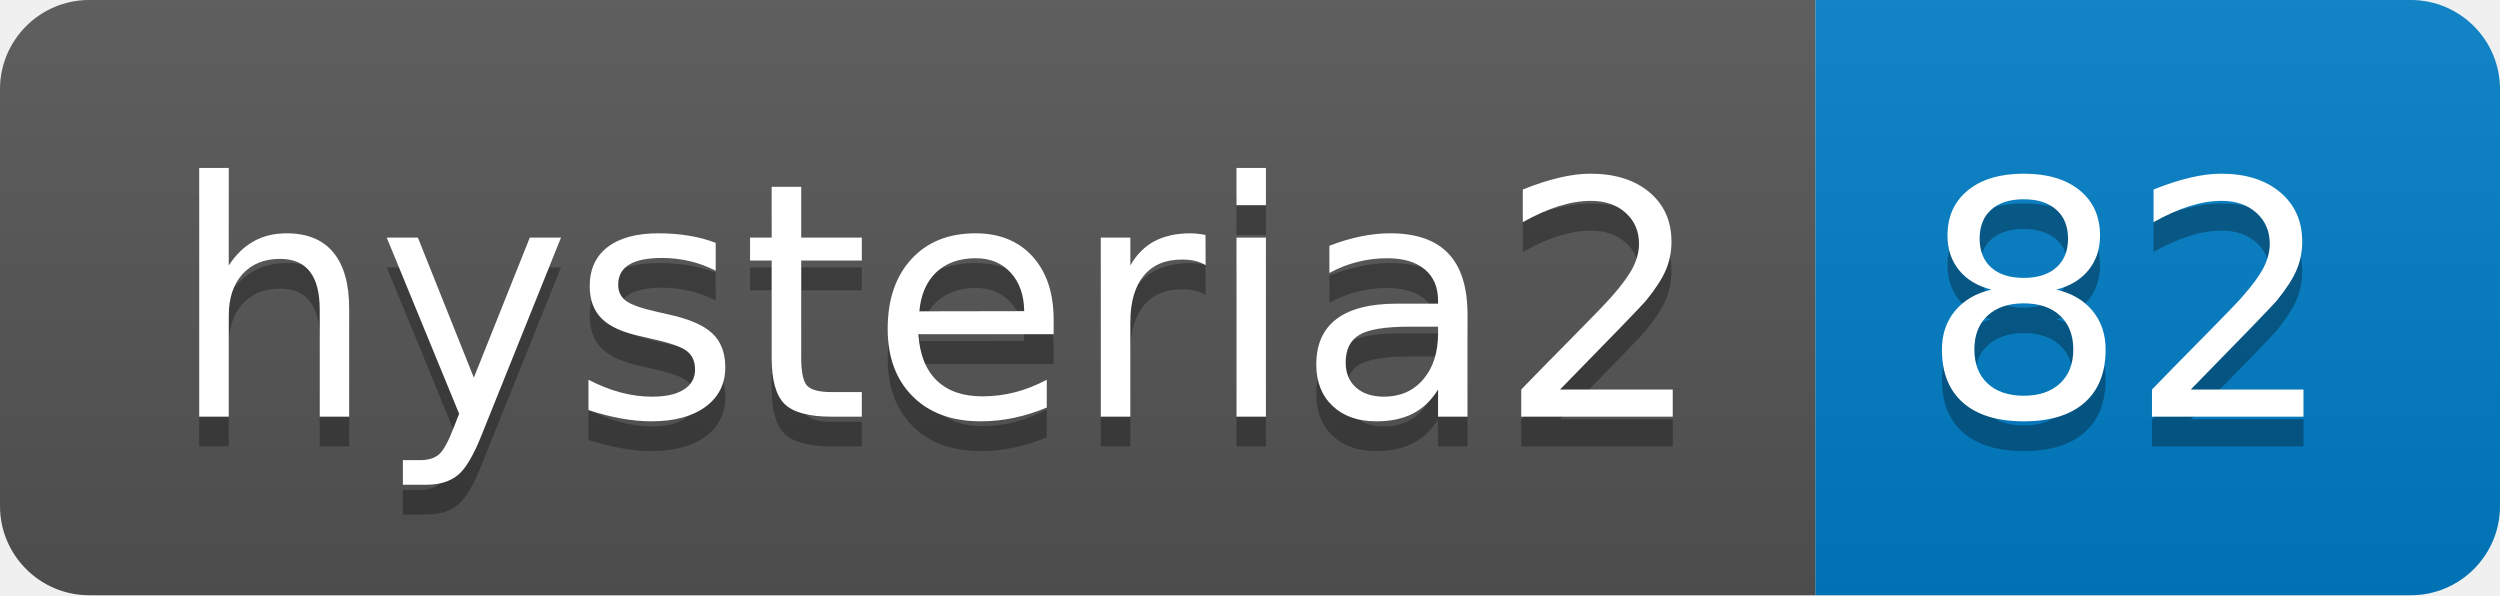
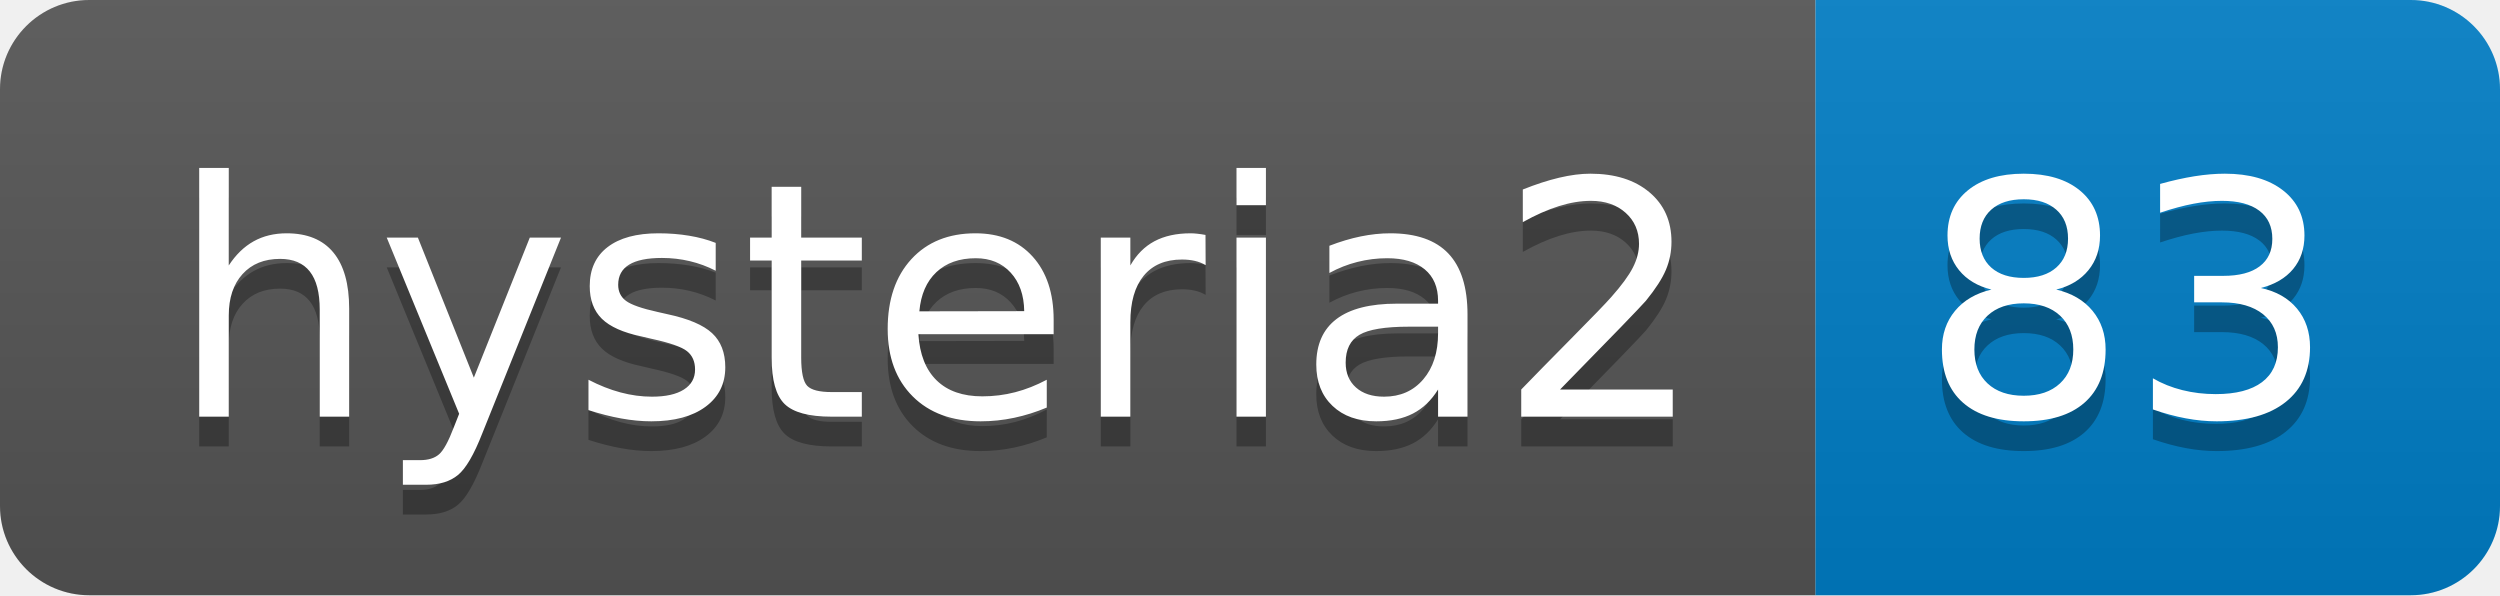
- <svg xmlns="http://www.w3.org/2000/svg" width="84" height="20" role="img" aria-label="hysteria2: 82">
+ <svg xmlns="http://www.w3.org/2000/svg" width="84" height="20" role="img" aria-label="hysteria2: 83">
  <linearGradient id="s" x2="0" y2="100%">
    <stop offset="0" stop-color="#bbb" stop-opacity=".1" />
    <stop offset="1" stop-opacity=".1" />
  </linearGradient>
  <clipPath id="r">
    <rect width="84" height="20" rx="3" fill="#fff" />
  </clipPath>
  <g clip-path="url(#r)">
    <rect width="61" height="20" fill="#555" />
    <rect x="61" width="23" height="20" fill="#007ec6" />
    <rect width="84" height="20" fill="url(#s)" />
  </g>
  <g fill="#fff" text-anchor="middle" font-family="Verdana,Geneva,DejaVu Sans,sans-serif" text-rendering="geometricPrecision" font-size="110">
    <text aria-hidden="true" x="315" y="150" fill="#010101" fill-opacity=".3" transform="scale(.1)" textLength="510">hysteria2</text>
    <text x="315" y="140" transform="scale(.1)" fill="#fff" textLength="510">hysteria2</text>
-     <text aria-hidden="true" x="715" y="150" fill="#010101" fill-opacity=".3" transform="scale(.1)" textLength="130">82</text>
-     <text x="715" y="140" transform="scale(.1)" fill="#fff" textLength="130">82</text>
+     <text aria-hidden="true" x="715" y="150" fill="#010101" fill-opacity=".3" transform="scale(.1)" textLength="130">83</text>
+     <text x="715" y="140" transform="scale(.1)" fill="#fff" textLength="130">83</text>
  </g>
</svg>
